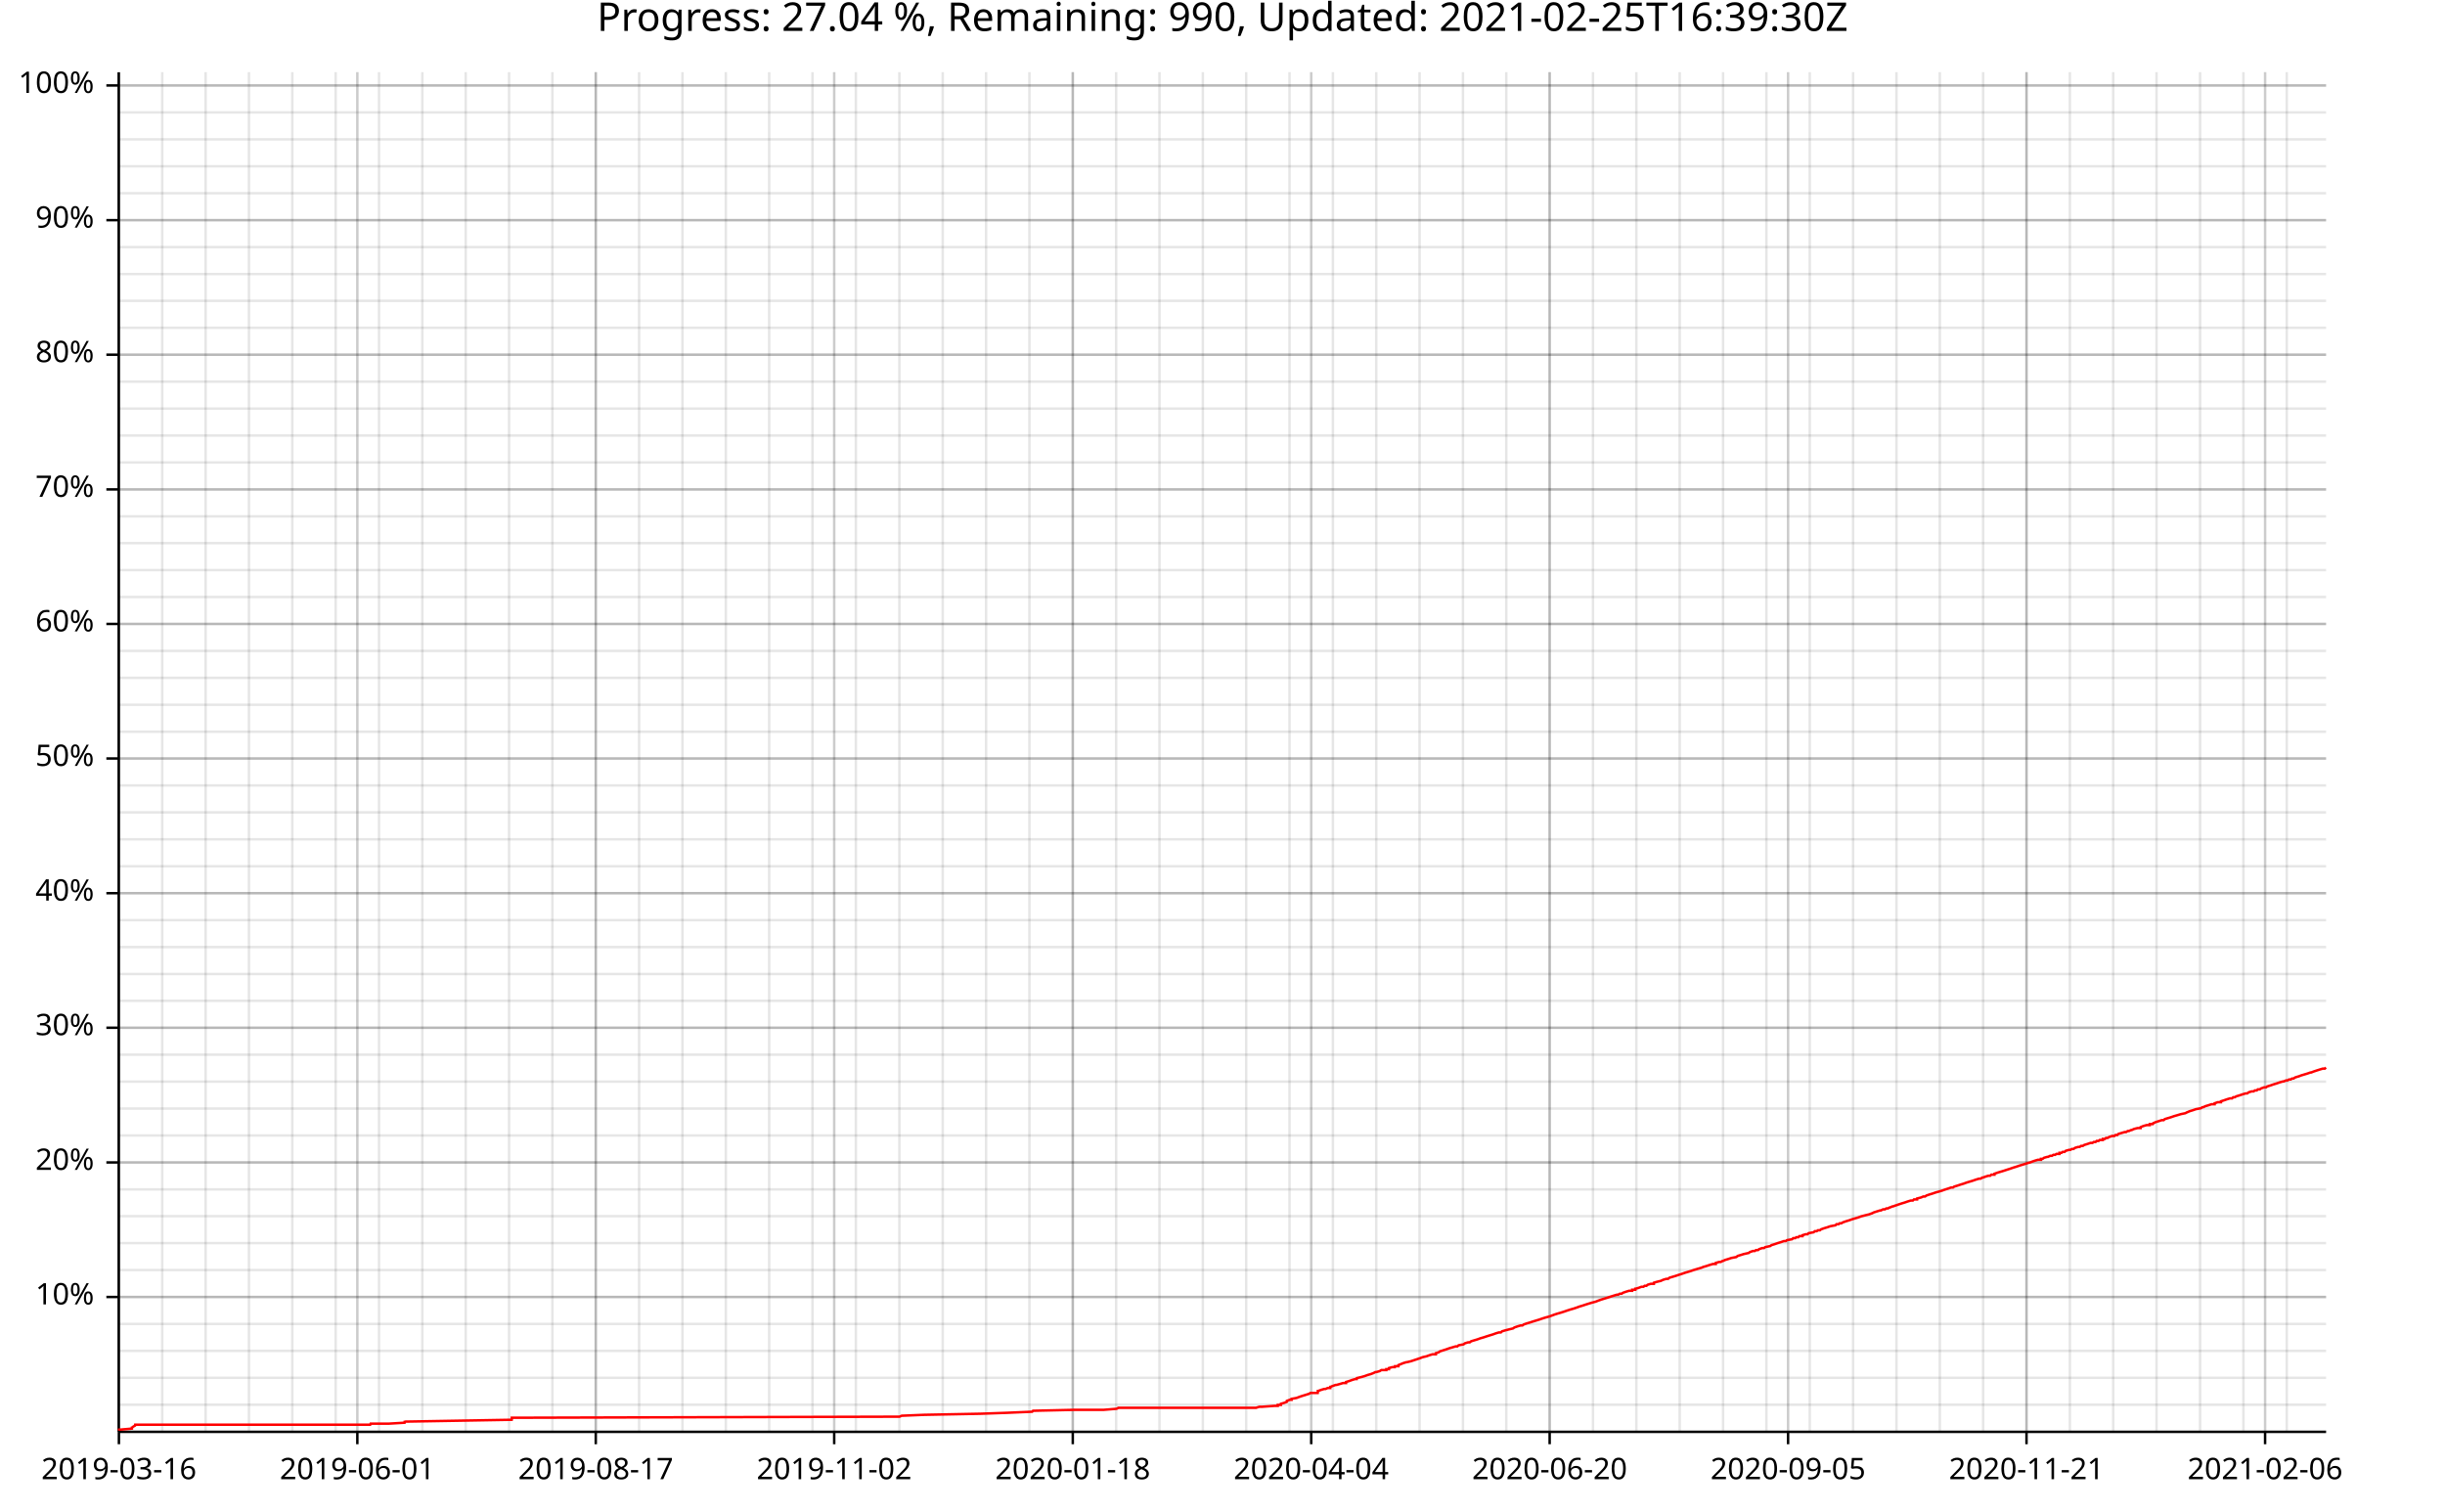
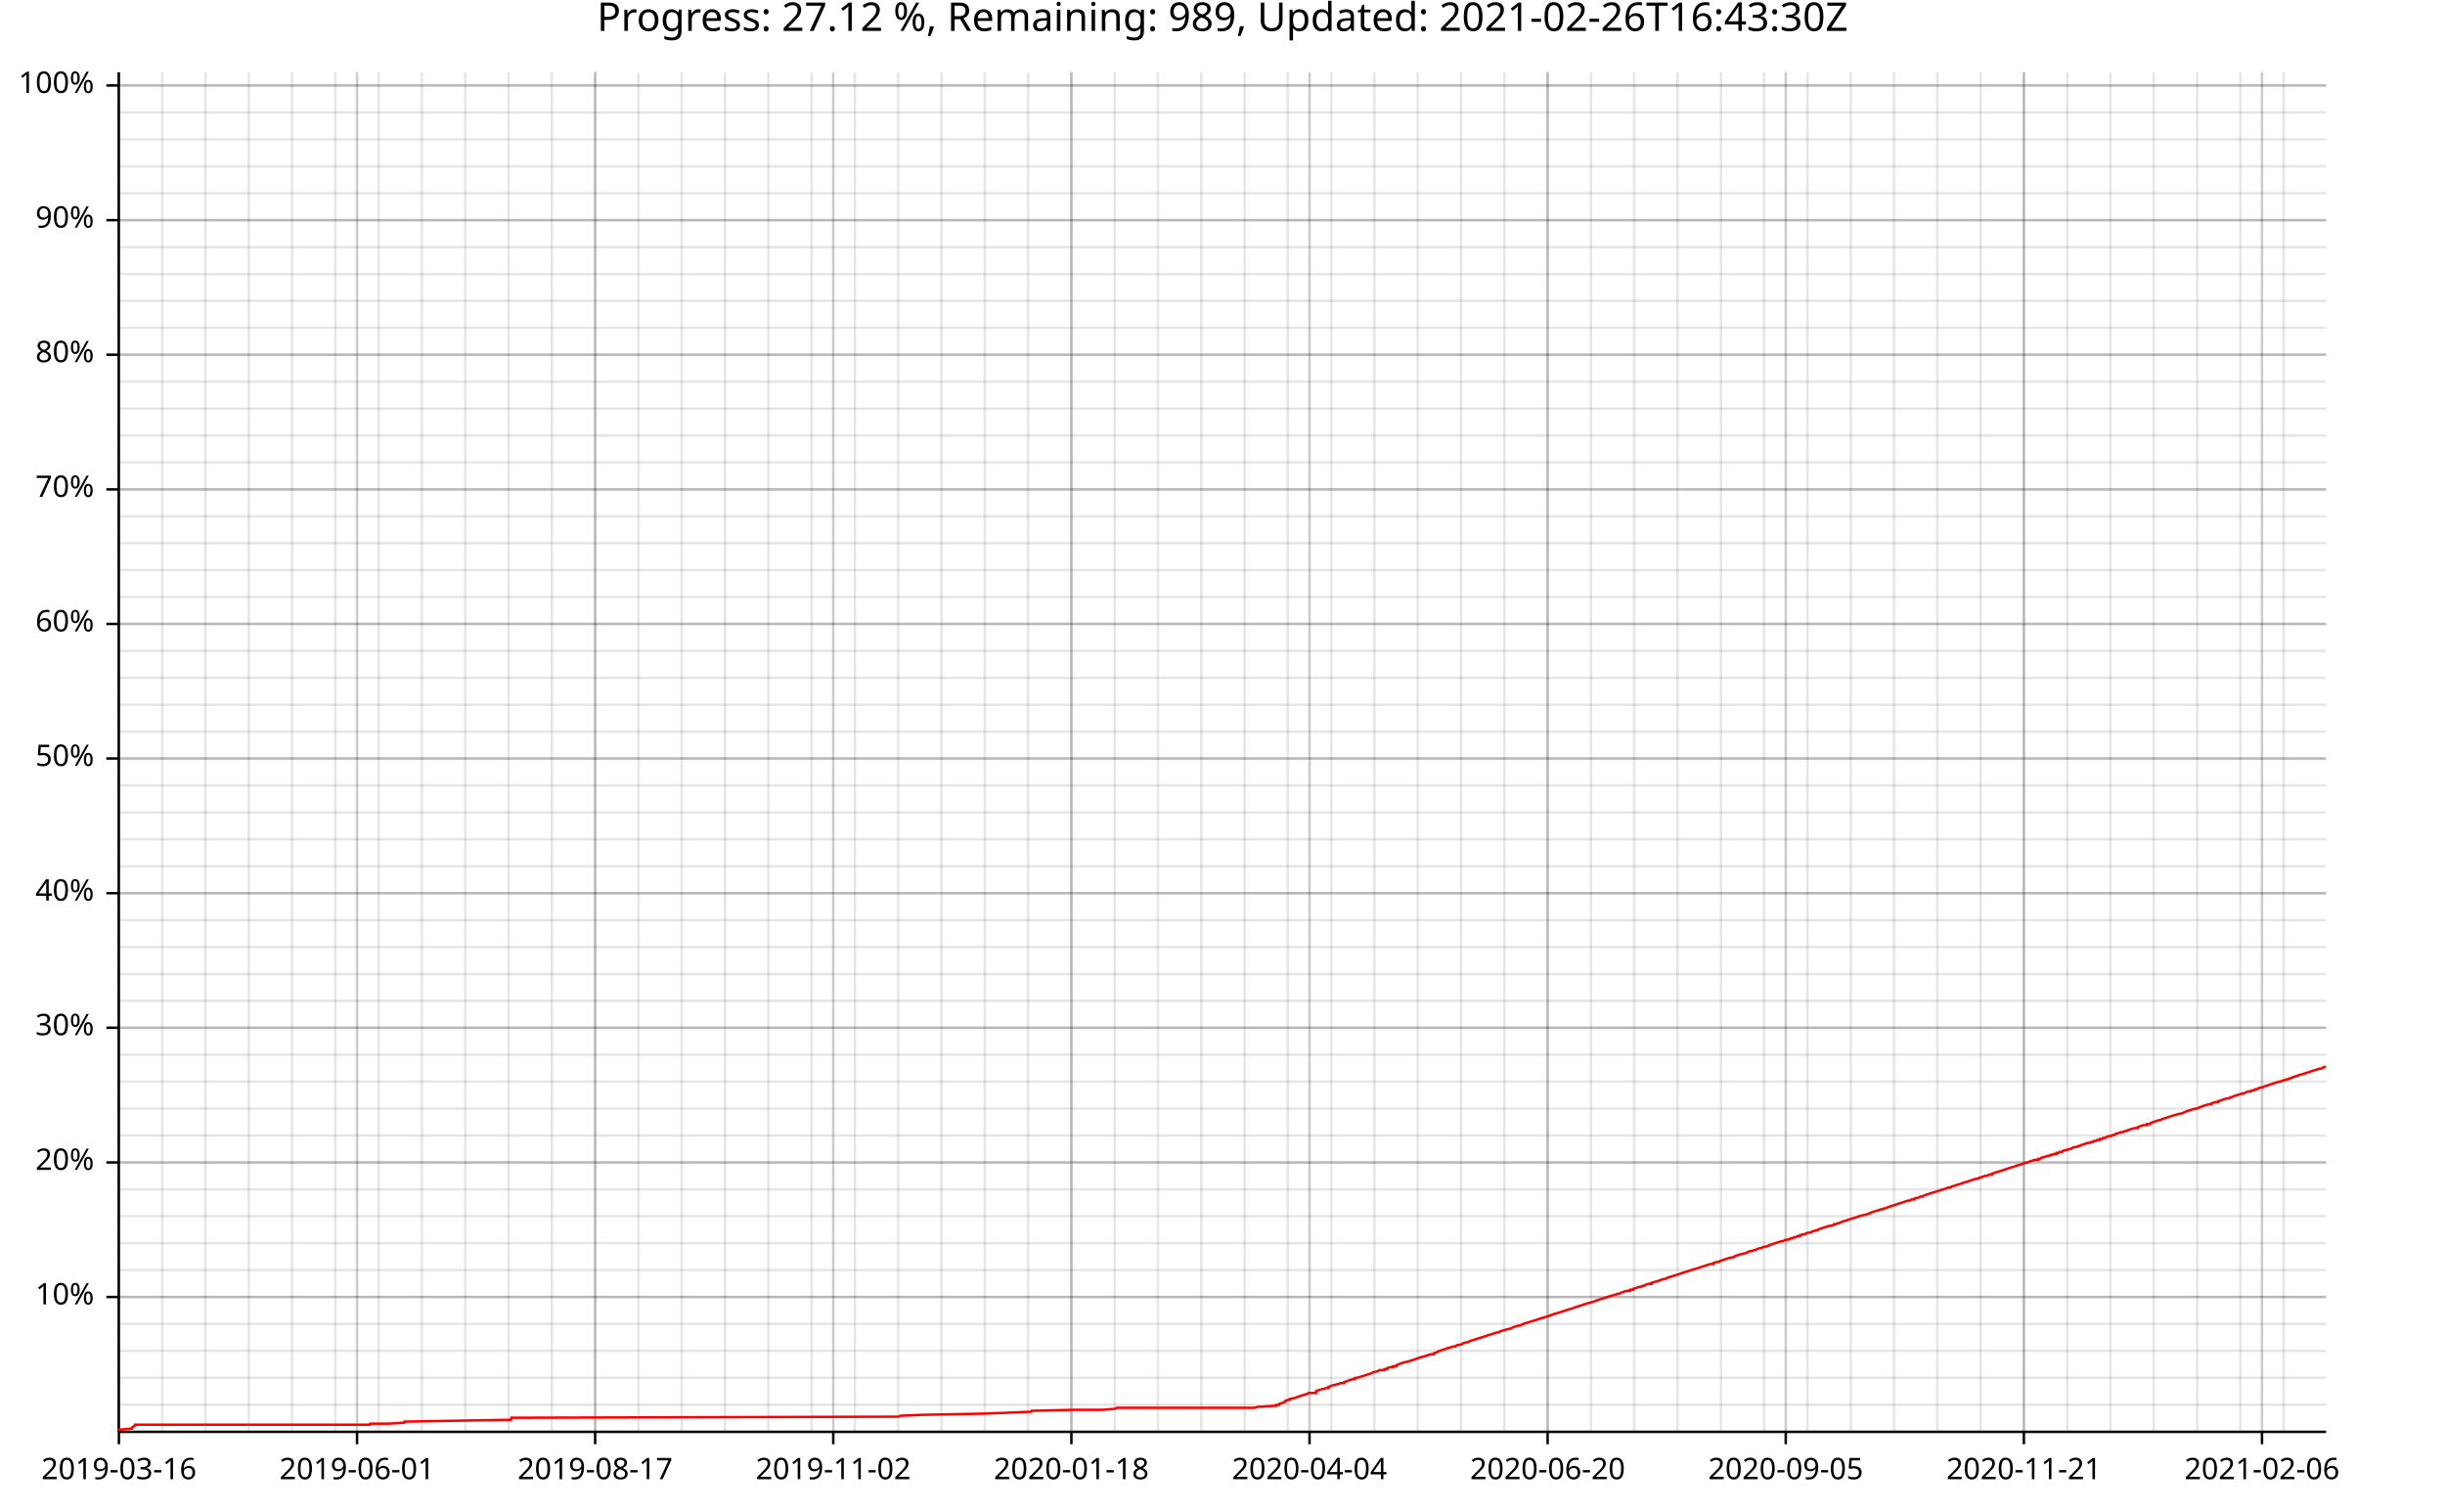
<svg xmlns="http://www.w3.org/2000/svg" width="987" height="610" viewBox="0 0 15792 9760">
  <text x="7896" y="5" dy="0.76em" text-anchor="middle" font-family="sans-serif" font-size="256" opacity="1" fill="#000000">
- Progress: 27.04 %, Remaining: 990, Updated: 2021-02-25T16:39:30Z
+ Progress: 27.12 %, Remaining: 989, Updated: 2021-02-26T16:43:30Z
</text>
  <line opacity="0.1" stroke="#000000" stroke-width="16" x1="768" y1="9247" x2="768" y2="466" />
  <line opacity="0.1" stroke="#000000" stroke-width="16" x1="1048" y1="9247" x2="1048" y2="466" />
-   <line opacity="0.1" stroke="#000000" stroke-width="16" x1="1328" y1="9247" x2="1328" y2="466" />
-   <line opacity="0.1" stroke="#000000" stroke-width="16" x1="1608" y1="9247" x2="1608" y2="466" />
-   <line opacity="0.1" stroke="#000000" stroke-width="16" x1="1888" y1="9247" x2="1888" y2="466" />
-   <line opacity="0.1" stroke="#000000" stroke-width="16" x1="2168" y1="9247" x2="2168" y2="466" />
-   <line opacity="0.1" stroke="#000000" stroke-width="16" x1="2448" y1="9247" x2="2448" y2="466" />
-   <line opacity="0.1" stroke="#000000" stroke-width="16" x1="2728" y1="9247" x2="2728" y2="466" />
-   <line opacity="0.1" stroke="#000000" stroke-width="16" x1="3008" y1="9247" x2="3008" y2="466" />
-   <line opacity="0.1" stroke="#000000" stroke-width="16" x1="3288" y1="9247" x2="3288" y2="466" />
-   <line opacity="0.1" stroke="#000000" stroke-width="16" x1="3568" y1="9247" x2="3568" y2="466" />
-   <line opacity="0.1" stroke="#000000" stroke-width="16" x1="3848" y1="9247" x2="3848" y2="466" />
-   <line opacity="0.1" stroke="#000000" stroke-width="16" x1="4128" y1="9247" x2="4128" y2="466" />
-   <line opacity="0.1" stroke="#000000" stroke-width="16" x1="4408" y1="9247" x2="4408" y2="466" />
-   <line opacity="0.1" stroke="#000000" stroke-width="16" x1="4688" y1="9247" x2="4688" y2="466" />
-   <line opacity="0.1" stroke="#000000" stroke-width="16" x1="4968" y1="9247" x2="4968" y2="466" />
-   <line opacity="0.1" stroke="#000000" stroke-width="16" x1="5248" y1="9247" x2="5248" y2="466" />
-   <line opacity="0.1" stroke="#000000" stroke-width="16" x1="5528" y1="9247" x2="5528" y2="466" />
-   <line opacity="0.1" stroke="#000000" stroke-width="16" x1="5809" y1="9247" x2="5809" y2="466" />
-   <line opacity="0.1" stroke="#000000" stroke-width="16" x1="6089" y1="9247" x2="6089" y2="466" />
-   <line opacity="0.1" stroke="#000000" stroke-width="16" x1="6369" y1="9247" x2="6369" y2="466" />
-   <line opacity="0.1" stroke="#000000" stroke-width="16" x1="6649" y1="9247" x2="6649" y2="466" />
-   <line opacity="0.1" stroke="#000000" stroke-width="16" x1="6929" y1="9247" x2="6929" y2="466" />
-   <line opacity="0.1" stroke="#000000" stroke-width="16" x1="7209" y1="9247" x2="7209" y2="466" />
-   <line opacity="0.1" stroke="#000000" stroke-width="16" x1="7489" y1="9247" x2="7489" y2="466" />
-   <line opacity="0.1" stroke="#000000" stroke-width="16" x1="7769" y1="9247" x2="7769" y2="466" />
-   <line opacity="0.1" stroke="#000000" stroke-width="16" x1="8049" y1="9247" x2="8049" y2="466" />
-   <line opacity="0.1" stroke="#000000" stroke-width="16" x1="8329" y1="9247" x2="8329" y2="466" />
-   <line opacity="0.1" stroke="#000000" stroke-width="16" x1="8609" y1="9247" x2="8609" y2="466" />
-   <line opacity="0.1" stroke="#000000" stroke-width="16" x1="8889" y1="9247" x2="8889" y2="466" />
-   <line opacity="0.1" stroke="#000000" stroke-width="16" x1="9169" y1="9247" x2="9169" y2="466" />
-   <line opacity="0.1" stroke="#000000" stroke-width="16" x1="9449" y1="9247" x2="9449" y2="466" />
-   <line opacity="0.1" stroke="#000000" stroke-width="16" x1="9729" y1="9247" x2="9729" y2="466" />
-   <line opacity="0.1" stroke="#000000" stroke-width="16" x1="10009" y1="9247" x2="10009" y2="466" />
-   <line opacity="0.1" stroke="#000000" stroke-width="16" x1="10289" y1="9247" x2="10289" y2="466" />
-   <line opacity="0.1" stroke="#000000" stroke-width="16" x1="10569" y1="9247" x2="10569" y2="466" />
-   <line opacity="0.1" stroke="#000000" stroke-width="16" x1="10849" y1="9247" x2="10849" y2="466" />
-   <line opacity="0.1" stroke="#000000" stroke-width="16" x1="11129" y1="9247" x2="11129" y2="466" />
-   <line opacity="0.1" stroke="#000000" stroke-width="16" x1="11409" y1="9247" x2="11409" y2="466" />
-   <line opacity="0.1" stroke="#000000" stroke-width="16" x1="11689" y1="9247" x2="11689" y2="466" />
-   <line opacity="0.1" stroke="#000000" stroke-width="16" x1="11969" y1="9247" x2="11969" y2="466" />
-   <line opacity="0.1" stroke="#000000" stroke-width="16" x1="12249" y1="9247" x2="12249" y2="466" />
-   <line opacity="0.1" stroke="#000000" stroke-width="16" x1="12529" y1="9247" x2="12529" y2="466" />
-   <line opacity="0.1" stroke="#000000" stroke-width="16" x1="12809" y1="9247" x2="12809" y2="466" />
-   <line opacity="0.1" stroke="#000000" stroke-width="16" x1="13089" y1="9247" x2="13089" y2="466" />
-   <line opacity="0.1" stroke="#000000" stroke-width="16" x1="13369" y1="9247" x2="13369" y2="466" />
-   <line opacity="0.1" stroke="#000000" stroke-width="16" x1="13649" y1="9247" x2="13649" y2="466" />
-   <line opacity="0.1" stroke="#000000" stroke-width="16" x1="13929" y1="9247" x2="13929" y2="466" />
-   <line opacity="0.1" stroke="#000000" stroke-width="16" x1="14210" y1="9247" x2="14210" y2="466" />
-   <line opacity="0.1" stroke="#000000" stroke-width="16" x1="14490" y1="9247" x2="14490" y2="466" />
-   <line opacity="0.1" stroke="#000000" stroke-width="16" x1="14770" y1="9247" x2="14770" y2="466" />
+   <line opacity="0.1" stroke="#000000" stroke-width="16" x1="1327" y1="9247" x2="1327" y2="466" />
+   <line opacity="0.1" stroke="#000000" stroke-width="16" x1="1607" y1="9247" x2="1607" y2="466" />
+   <line opacity="0.1" stroke="#000000" stroke-width="16" x1="1886" y1="9247" x2="1886" y2="466" />
+   <line opacity="0.1" stroke="#000000" stroke-width="16" x1="2166" y1="9247" x2="2166" y2="466" />
+   <line opacity="0.1" stroke="#000000" stroke-width="16" x1="2446" y1="9247" x2="2446" y2="466" />
+   <line opacity="0.1" stroke="#000000" stroke-width="16" x1="2725" y1="9247" x2="2725" y2="466" />
+   <line opacity="0.1" stroke="#000000" stroke-width="16" x1="3005" y1="9247" x2="3005" y2="466" />
+   <line opacity="0.1" stroke="#000000" stroke-width="16" x1="3285" y1="9247" x2="3285" y2="466" />
+   <line opacity="0.1" stroke="#000000" stroke-width="16" x1="3564" y1="9247" x2="3564" y2="466" />
+   <line opacity="0.1" stroke="#000000" stroke-width="16" x1="3844" y1="9247" x2="3844" y2="466" />
+   <line opacity="0.1" stroke="#000000" stroke-width="16" x1="4124" y1="9247" x2="4124" y2="466" />
+   <line opacity="0.1" stroke="#000000" stroke-width="16" x1="4403" y1="9247" x2="4403" y2="466" />
+   <line opacity="0.1" stroke="#000000" stroke-width="16" x1="4683" y1="9247" x2="4683" y2="466" />
+   <line opacity="0.1" stroke="#000000" stroke-width="16" x1="4963" y1="9247" x2="4963" y2="466" />
+   <line opacity="0.1" stroke="#000000" stroke-width="16" x1="5242" y1="9247" x2="5242" y2="466" />
+   <line opacity="0.1" stroke="#000000" stroke-width="16" x1="5522" y1="9247" x2="5522" y2="466" />
+   <line opacity="0.1" stroke="#000000" stroke-width="16" x1="5801" y1="9247" x2="5801" y2="466" />
+   <line opacity="0.1" stroke="#000000" stroke-width="16" x1="6081" y1="9247" x2="6081" y2="466" />
+   <line opacity="0.1" stroke="#000000" stroke-width="16" x1="6361" y1="9247" x2="6361" y2="466" />
+   <line opacity="0.1" stroke="#000000" stroke-width="16" x1="6640" y1="9247" x2="6640" y2="466" />
+   <line opacity="0.1" stroke="#000000" stroke-width="16" x1="6920" y1="9247" x2="6920" y2="466" />
+   <line opacity="0.1" stroke="#000000" stroke-width="16" x1="7200" y1="9247" x2="7200" y2="466" />
+   <line opacity="0.1" stroke="#000000" stroke-width="16" x1="7479" y1="9247" x2="7479" y2="466" />
+   <line opacity="0.1" stroke="#000000" stroke-width="16" x1="7759" y1="9247" x2="7759" y2="466" />
+   <line opacity="0.1" stroke="#000000" stroke-width="16" x1="8039" y1="9247" x2="8039" y2="466" />
+   <line opacity="0.1" stroke="#000000" stroke-width="16" x1="8318" y1="9247" x2="8318" y2="466" />
+   <line opacity="0.1" stroke="#000000" stroke-width="16" x1="8598" y1="9247" x2="8598" y2="466" />
+   <line opacity="0.1" stroke="#000000" stroke-width="16" x1="8877" y1="9247" x2="8877" y2="466" />
+   <line opacity="0.1" stroke="#000000" stroke-width="16" x1="9157" y1="9247" x2="9157" y2="466" />
+   <line opacity="0.1" stroke="#000000" stroke-width="16" x1="9437" y1="9247" x2="9437" y2="466" />
+   <line opacity="0.1" stroke="#000000" stroke-width="16" x1="9716" y1="9247" x2="9716" y2="466" />
+   <line opacity="0.1" stroke="#000000" stroke-width="16" x1="9996" y1="9247" x2="9996" y2="466" />
+   <line opacity="0.1" stroke="#000000" stroke-width="16" x1="10276" y1="9247" x2="10276" y2="466" />
+   <line opacity="0.1" stroke="#000000" stroke-width="16" x1="10555" y1="9247" x2="10555" y2="466" />
+   <line opacity="0.1" stroke="#000000" stroke-width="16" x1="10835" y1="9247" x2="10835" y2="466" />
+   <line opacity="0.1" stroke="#000000" stroke-width="16" x1="11115" y1="9247" x2="11115" y2="466" />
+   <line opacity="0.1" stroke="#000000" stroke-width="16" x1="11394" y1="9247" x2="11394" y2="466" />
+   <line opacity="0.1" stroke="#000000" stroke-width="16" x1="11674" y1="9247" x2="11674" y2="466" />
+   <line opacity="0.1" stroke="#000000" stroke-width="16" x1="11954" y1="9247" x2="11954" y2="466" />
+   <line opacity="0.1" stroke="#000000" stroke-width="16" x1="12233" y1="9247" x2="12233" y2="466" />
+   <line opacity="0.1" stroke="#000000" stroke-width="16" x1="12513" y1="9247" x2="12513" y2="466" />
+   <line opacity="0.1" stroke="#000000" stroke-width="16" x1="12792" y1="9247" x2="12792" y2="466" />
+   <line opacity="0.1" stroke="#000000" stroke-width="16" x1="13072" y1="9247" x2="13072" y2="466" />
+   <line opacity="0.1" stroke="#000000" stroke-width="16" x1="13352" y1="9247" x2="13352" y2="466" />
+   <line opacity="0.1" stroke="#000000" stroke-width="16" x1="13631" y1="9247" x2="13631" y2="466" />
+   <line opacity="0.1" stroke="#000000" stroke-width="16" x1="13911" y1="9247" x2="13911" y2="466" />
+   <line opacity="0.1" stroke="#000000" stroke-width="16" x1="14191" y1="9247" x2="14191" y2="466" />
+   <line opacity="0.1" stroke="#000000" stroke-width="16" x1="14470" y1="9247" x2="14470" y2="466" />
+   <line opacity="0.1" stroke="#000000" stroke-width="16" x1="14750" y1="9247" x2="14750" y2="466" />
  <line opacity="0.1" stroke="#000000" stroke-width="16" x1="768" y1="9073" x2="15024" y2="9073" />
  <line opacity="0.1" stroke="#000000" stroke-width="16" x1="768" y1="8899" x2="15024" y2="8899" />
  <line opacity="0.1" stroke="#000000" stroke-width="16" x1="768" y1="8725" x2="15024" y2="8725" />
  <line opacity="0.1" stroke="#000000" stroke-width="16" x1="768" y1="8551" x2="15024" y2="8551" />
  <line opacity="0.1" stroke="#000000" stroke-width="16" x1="768" y1="8377" x2="15024" y2="8377" />
  <line opacity="0.1" stroke="#000000" stroke-width="16" x1="768" y1="8203" x2="15024" y2="8203" />
  <line opacity="0.1" stroke="#000000" stroke-width="16" x1="768" y1="8029" x2="15024" y2="8029" />
  <line opacity="0.1" stroke="#000000" stroke-width="16" x1="768" y1="7855" x2="15024" y2="7855" />
  <line opacity="0.1" stroke="#000000" stroke-width="16" x1="768" y1="7682" x2="15024" y2="7682" />
  <line opacity="0.1" stroke="#000000" stroke-width="16" x1="768" y1="7508" x2="15024" y2="7508" />
  <line opacity="0.1" stroke="#000000" stroke-width="16" x1="768" y1="7334" x2="15024" y2="7334" />
  <line opacity="0.1" stroke="#000000" stroke-width="16" x1="768" y1="7160" x2="15024" y2="7160" />
  <line opacity="0.1" stroke="#000000" stroke-width="16" x1="768" y1="6986" x2="15024" y2="6986" />
  <line opacity="0.1" stroke="#000000" stroke-width="16" x1="768" y1="6812" x2="15024" y2="6812" />
  <line opacity="0.1" stroke="#000000" stroke-width="16" x1="768" y1="6638" x2="15024" y2="6638" />
  <line opacity="0.1" stroke="#000000" stroke-width="16" x1="768" y1="6464" x2="15024" y2="6464" />
  <line opacity="0.1" stroke="#000000" stroke-width="16" x1="768" y1="6291" x2="15024" y2="6291" />
  <line opacity="0.1" stroke="#000000" stroke-width="16" x1="768" y1="6117" x2="15024" y2="6117" />
  <line opacity="0.1" stroke="#000000" stroke-width="16" x1="768" y1="5943" x2="15024" y2="5943" />
  <line opacity="0.1" stroke="#000000" stroke-width="16" x1="768" y1="5769" x2="15024" y2="5769" />
  <line opacity="0.1" stroke="#000000" stroke-width="16" x1="768" y1="5595" x2="15024" y2="5595" />
  <line opacity="0.1" stroke="#000000" stroke-width="16" x1="768" y1="5421" x2="15024" y2="5421" />
  <line opacity="0.1" stroke="#000000" stroke-width="16" x1="768" y1="5247" x2="15024" y2="5247" />
  <line opacity="0.1" stroke="#000000" stroke-width="16" x1="768" y1="5073" x2="15024" y2="5073" />
  <line opacity="0.1" stroke="#000000" stroke-width="16" x1="768" y1="4899" x2="15024" y2="4899" />
  <line opacity="0.1" stroke="#000000" stroke-width="16" x1="768" y1="4726" x2="15024" y2="4726" />
  <line opacity="0.1" stroke="#000000" stroke-width="16" x1="768" y1="4552" x2="15024" y2="4552" />
  <line opacity="0.1" stroke="#000000" stroke-width="16" x1="768" y1="4378" x2="15024" y2="4378" />
  <line opacity="0.1" stroke="#000000" stroke-width="16" x1="768" y1="4204" x2="15024" y2="4204" />
  <line opacity="0.1" stroke="#000000" stroke-width="16" x1="768" y1="4030" x2="15024" y2="4030" />
  <line opacity="0.1" stroke="#000000" stroke-width="16" x1="768" y1="3856" x2="15024" y2="3856" />
  <line opacity="0.1" stroke="#000000" stroke-width="16" x1="768" y1="3682" x2="15024" y2="3682" />
  <line opacity="0.1" stroke="#000000" stroke-width="16" x1="768" y1="3508" x2="15024" y2="3508" />
  <line opacity="0.1" stroke="#000000" stroke-width="16" x1="768" y1="3335" x2="15024" y2="3335" />
  <line opacity="0.1" stroke="#000000" stroke-width="16" x1="768" y1="3161" x2="15024" y2="3161" />
  <line opacity="0.1" stroke="#000000" stroke-width="16" x1="768" y1="2987" x2="15024" y2="2987" />
  <line opacity="0.1" stroke="#000000" stroke-width="16" x1="768" y1="2813" x2="15024" y2="2813" />
  <line opacity="0.1" stroke="#000000" stroke-width="16" x1="768" y1="2639" x2="15024" y2="2639" />
  <line opacity="0.1" stroke="#000000" stroke-width="16" x1="768" y1="2465" x2="15024" y2="2465" />
  <line opacity="0.1" stroke="#000000" stroke-width="16" x1="768" y1="2291" x2="15024" y2="2291" />
  <line opacity="0.1" stroke="#000000" stroke-width="16" x1="768" y1="2117" x2="15024" y2="2117" />
  <line opacity="0.1" stroke="#000000" stroke-width="16" x1="768" y1="1943" x2="15024" y2="1943" />
  <line opacity="0.1" stroke="#000000" stroke-width="16" x1="768" y1="1770" x2="15024" y2="1770" />
  <line opacity="0.1" stroke="#000000" stroke-width="16" x1="768" y1="1596" x2="15024" y2="1596" />
  <line opacity="0.1" stroke="#000000" stroke-width="16" x1="768" y1="1422" x2="15024" y2="1422" />
  <line opacity="0.1" stroke="#000000" stroke-width="16" x1="768" y1="1248" x2="15024" y2="1248" />
  <line opacity="0.1" stroke="#000000" stroke-width="16" x1="768" y1="1074" x2="15024" y2="1074" />
  <line opacity="0.1" stroke="#000000" stroke-width="16" x1="768" y1="900" x2="15024" y2="900" />
  <line opacity="0.1" stroke="#000000" stroke-width="16" x1="768" y1="726" x2="15024" y2="726" />
  <line opacity="0.1" stroke="#000000" stroke-width="16" x1="768" y1="552" x2="15024" y2="552" />
  <line opacity="0.2" stroke="#000000" stroke-width="16" x1="768" y1="9247" x2="768" y2="466" />
-   <line opacity="0.2" stroke="#000000" stroke-width="16" x1="2308" y1="9247" x2="2308" y2="466" />
-   <line opacity="0.2" stroke="#000000" stroke-width="16" x1="3848" y1="9247" x2="3848" y2="466" />
-   <line opacity="0.2" stroke="#000000" stroke-width="16" x1="5388" y1="9247" x2="5388" y2="466" />
-   <line opacity="0.2" stroke="#000000" stroke-width="16" x1="6929" y1="9247" x2="6929" y2="466" />
-   <line opacity="0.2" stroke="#000000" stroke-width="16" x1="8469" y1="9247" x2="8469" y2="466" />
-   <line opacity="0.2" stroke="#000000" stroke-width="16" x1="10009" y1="9247" x2="10009" y2="466" />
-   <line opacity="0.2" stroke="#000000" stroke-width="16" x1="11549" y1="9247" x2="11549" y2="466" />
-   <line opacity="0.2" stroke="#000000" stroke-width="16" x1="13089" y1="9247" x2="13089" y2="466" />
-   <line opacity="0.2" stroke="#000000" stroke-width="16" x1="14630" y1="9247" x2="14630" y2="466" />
+   <line opacity="0.2" stroke="#000000" stroke-width="16" x1="2306" y1="9247" x2="2306" y2="466" />
+   <line opacity="0.2" stroke="#000000" stroke-width="16" x1="3844" y1="9247" x2="3844" y2="466" />
+   <line opacity="0.2" stroke="#000000" stroke-width="16" x1="5382" y1="9247" x2="5382" y2="466" />
+   <line opacity="0.2" stroke="#000000" stroke-width="16" x1="6920" y1="9247" x2="6920" y2="466" />
+   <line opacity="0.2" stroke="#000000" stroke-width="16" x1="8458" y1="9247" x2="8458" y2="466" />
+   <line opacity="0.2" stroke="#000000" stroke-width="16" x1="9996" y1="9247" x2="9996" y2="466" />
+   <line opacity="0.2" stroke="#000000" stroke-width="16" x1="11534" y1="9247" x2="11534" y2="466" />
+   <line opacity="0.2" stroke="#000000" stroke-width="16" x1="13072" y1="9247" x2="13072" y2="466" />
+   <line opacity="0.2" stroke="#000000" stroke-width="16" x1="14610" y1="9247" x2="14610" y2="466" />
  <line opacity="0.2" stroke="#000000" stroke-width="16" x1="768" y1="8377" x2="15024" y2="8377" />
  <line opacity="0.2" stroke="#000000" stroke-width="16" x1="768" y1="7508" x2="15024" y2="7508" />
  <line opacity="0.2" stroke="#000000" stroke-width="16" x1="768" y1="6638" x2="15024" y2="6638" />
  <line opacity="0.2" stroke="#000000" stroke-width="16" x1="768" y1="5769" x2="15024" y2="5769" />
  <line opacity="0.2" stroke="#000000" stroke-width="16" x1="768" y1="4899" x2="15024" y2="4899" />
  <line opacity="0.2" stroke="#000000" stroke-width="16" x1="768" y1="4030" x2="15024" y2="4030" />
  <line opacity="0.2" stroke="#000000" stroke-width="16" x1="768" y1="3161" x2="15024" y2="3161" />
  <line opacity="0.2" stroke="#000000" stroke-width="16" x1="768" y1="2291" x2="15024" y2="2291" />
  <line opacity="0.2" stroke="#000000" stroke-width="16" x1="768" y1="1422" x2="15024" y2="1422" />
  <line opacity="0.2" stroke="#000000" stroke-width="16" x1="768" y1="552" x2="15024" y2="552" />
  <polyline fill="none" opacity="1" stroke="#000000" stroke-width="16" points="767,467 767,9248 " />
  <text x="608" y="8377" dy="0.5ex" text-anchor="end" font-family="sans-serif" font-size="192" opacity="1" fill="#000000">
10%
</text>
  <polyline fill="none" opacity="1" stroke="#000000" stroke-width="16" points="687,8377 767,8377 " />
  <text x="608" y="7508" dy="0.5ex" text-anchor="end" font-family="sans-serif" font-size="192" opacity="1" fill="#000000">
20%
</text>
  <polyline fill="none" opacity="1" stroke="#000000" stroke-width="16" points="687,7508 767,7508 " />
  <text x="608" y="6638" dy="0.5ex" text-anchor="end" font-family="sans-serif" font-size="192" opacity="1" fill="#000000">
30%
</text>
  <polyline fill="none" opacity="1" stroke="#000000" stroke-width="16" points="687,6638 767,6638 " />
  <text x="608" y="5769" dy="0.5ex" text-anchor="end" font-family="sans-serif" font-size="192" opacity="1" fill="#000000">
40%
</text>
  <polyline fill="none" opacity="1" stroke="#000000" stroke-width="16" points="687,5769 767,5769 " />
  <text x="608" y="4899" dy="0.5ex" text-anchor="end" font-family="sans-serif" font-size="192" opacity="1" fill="#000000">
50%
</text>
  <polyline fill="none" opacity="1" stroke="#000000" stroke-width="16" points="687,4899 767,4899 " />
  <text x="608" y="4030" dy="0.5ex" text-anchor="end" font-family="sans-serif" font-size="192" opacity="1" fill="#000000">
60%
</text>
  <polyline fill="none" opacity="1" stroke="#000000" stroke-width="16" points="687,4030 767,4030 " />
  <text x="608" y="3161" dy="0.5ex" text-anchor="end" font-family="sans-serif" font-size="192" opacity="1" fill="#000000">
70%
</text>
  <polyline fill="none" opacity="1" stroke="#000000" stroke-width="16" points="687,3161 767,3161 " />
  <text x="608" y="2291" dy="0.5ex" text-anchor="end" font-family="sans-serif" font-size="192" opacity="1" fill="#000000">
80%
</text>
  <polyline fill="none" opacity="1" stroke="#000000" stroke-width="16" points="687,2291 767,2291 " />
  <text x="608" y="1422" dy="0.5ex" text-anchor="end" font-family="sans-serif" font-size="192" opacity="1" fill="#000000">
90%
</text>
  <polyline fill="none" opacity="1" stroke="#000000" stroke-width="16" points="687,1422 767,1422 " />
  <text x="608" y="552" dy="0.5ex" text-anchor="end" font-family="sans-serif" font-size="192" opacity="1" fill="#000000">
100%
</text>
  <polyline fill="none" opacity="1" stroke="#000000" stroke-width="16" points="687,552 767,552 " />
  <polyline fill="none" opacity="1" stroke="#000000" stroke-width="16" points="768,9248 15024,9248 " />
  <text x="768" y="9408" dy="0.76em" text-anchor="middle" font-family="sans-serif" font-size="192" opacity="1" fill="#000000">
2019-03-16
</text>
  <polyline fill="none" opacity="1" stroke="#000000" stroke-width="16" points="768,9248 768,9328 " />
-   <text x="2308" y="9408" dy="0.76em" text-anchor="middle" font-family="sans-serif" font-size="192" opacity="1" fill="#000000">
+   <text x="2306" y="9408" dy="0.76em" text-anchor="middle" font-family="sans-serif" font-size="192" opacity="1" fill="#000000">
2019-06-01
</text>
-   <polyline fill="none" opacity="1" stroke="#000000" stroke-width="16" points="2308,9248 2308,9328 " />
-   <text x="3848" y="9408" dy="0.76em" text-anchor="middle" font-family="sans-serif" font-size="192" opacity="1" fill="#000000">
+   <polyline fill="none" opacity="1" stroke="#000000" stroke-width="16" points="2306,9248 2306,9328 " />
+   <text x="3844" y="9408" dy="0.76em" text-anchor="middle" font-family="sans-serif" font-size="192" opacity="1" fill="#000000">
2019-08-17
</text>
-   <polyline fill="none" opacity="1" stroke="#000000" stroke-width="16" points="3848,9248 3848,9328 " />
-   <text x="5388" y="9408" dy="0.76em" text-anchor="middle" font-family="sans-serif" font-size="192" opacity="1" fill="#000000">
+   <polyline fill="none" opacity="1" stroke="#000000" stroke-width="16" points="3844,9248 3844,9328 " />
+   <text x="5382" y="9408" dy="0.76em" text-anchor="middle" font-family="sans-serif" font-size="192" opacity="1" fill="#000000">
2019-11-02
</text>
-   <polyline fill="none" opacity="1" stroke="#000000" stroke-width="16" points="5388,9248 5388,9328 " />
-   <text x="6929" y="9408" dy="0.76em" text-anchor="middle" font-family="sans-serif" font-size="192" opacity="1" fill="#000000">
+   <polyline fill="none" opacity="1" stroke="#000000" stroke-width="16" points="5382,9248 5382,9328 " />
+   <text x="6920" y="9408" dy="0.76em" text-anchor="middle" font-family="sans-serif" font-size="192" opacity="1" fill="#000000">
2020-01-18
</text>
-   <polyline fill="none" opacity="1" stroke="#000000" stroke-width="16" points="6929,9248 6929,9328 " />
-   <text x="8469" y="9408" dy="0.76em" text-anchor="middle" font-family="sans-serif" font-size="192" opacity="1" fill="#000000">
+   <polyline fill="none" opacity="1" stroke="#000000" stroke-width="16" points="6920,9248 6920,9328 " />
+   <text x="8458" y="9408" dy="0.76em" text-anchor="middle" font-family="sans-serif" font-size="192" opacity="1" fill="#000000">
2020-04-04
</text>
-   <polyline fill="none" opacity="1" stroke="#000000" stroke-width="16" points="8469,9248 8469,9328 " />
-   <text x="10009" y="9408" dy="0.76em" text-anchor="middle" font-family="sans-serif" font-size="192" opacity="1" fill="#000000">
+   <polyline fill="none" opacity="1" stroke="#000000" stroke-width="16" points="8458,9248 8458,9328 " />
+   <text x="9996" y="9408" dy="0.76em" text-anchor="middle" font-family="sans-serif" font-size="192" opacity="1" fill="#000000">
2020-06-20
</text>
-   <polyline fill="none" opacity="1" stroke="#000000" stroke-width="16" points="10009,9248 10009,9328 " />
-   <text x="11549" y="9408" dy="0.76em" text-anchor="middle" font-family="sans-serif" font-size="192" opacity="1" fill="#000000">
+   <polyline fill="none" opacity="1" stroke="#000000" stroke-width="16" points="9996,9248 9996,9328 " />
+   <text x="11534" y="9408" dy="0.76em" text-anchor="middle" font-family="sans-serif" font-size="192" opacity="1" fill="#000000">
2020-09-05
</text>
-   <polyline fill="none" opacity="1" stroke="#000000" stroke-width="16" points="11549,9248 11549,9328 " />
-   <text x="13089" y="9408" dy="0.76em" text-anchor="middle" font-family="sans-serif" font-size="192" opacity="1" fill="#000000">
+   <polyline fill="none" opacity="1" stroke="#000000" stroke-width="16" points="11534,9248 11534,9328 " />
+   <text x="13072" y="9408" dy="0.76em" text-anchor="middle" font-family="sans-serif" font-size="192" opacity="1" fill="#000000">
2020-11-21
</text>
-   <polyline fill="none" opacity="1" stroke="#000000" stroke-width="16" points="13089,9248 13089,9328 " />
-   <text x="14630" y="9408" dy="0.76em" text-anchor="middle" font-family="sans-serif" font-size="192" opacity="1" fill="#000000">
+   <polyline fill="none" opacity="1" stroke="#000000" stroke-width="16" points="13072,9248 13072,9328 " />
+   <text x="14610" y="9408" dy="0.76em" text-anchor="middle" font-family="sans-serif" font-size="192" opacity="1" fill="#000000">
2021-02-06
</text>
-   <polyline fill="none" opacity="1" stroke="#000000" stroke-width="16" points="14630,9248 14630,9328 " />
-   <polyline fill="none" opacity="1" stroke="#FF0000" stroke-width="16" points="768,9240 768,9240 768,9240 769,9234 773,9234 852,9227 852,9221 852,9214 852,9221 861,9214 872,9208 873,9202 2351,9202 2391,9202 2394,9195 2401,9195 2423,9195 2423,9195 2423,9195 2471,9195 2471,9195 2474,9195 2513,9195 2513,9195 2513,9195 2613,9189 2613,9189 2614,9182 2614,9176 2614,9182 3305,9170 3306,9163 3306,9157 3312,9157 3313,9157 5810,9150 5824,9144 5971,9138 5973,9138 6334,9131 6334,9131 6505,9125 6667,9118 6672,9112 6934,9106 7127,9106 7212,9099 7212,9099 7223,9093 8112,9093 8112,9093 8134,9086 8153,9086 8234,9080 8234,9080 8242,9080 8253,9080 8253,9074 8262,9074 8273,9074 8273,9067 8273,9067 8294,9061 8312,9054 8312,9048 8331,9041 8342,9041 8342,9035 8375,9029 8393,9022 8411,9016 8434,9009 8434,9009 8453,9003 8453,9003 8453,9003 8453,9003 8454,9003 8464,8997 8488,8997 8511,8997 8511,8997 8511,8997 8512,8990 8512,8984 8514,8984 8533,8977 8553,8971 8554,8971 8562,8971 8575,8965 8592,8965 8592,8958 8593,8958 8593,8958 8607,8952 8627,8945 8629,8945 8633,8945 8654,8939 8674,8933 8694,8933 8694,8926 8714,8920 8733,8913 8753,8907 8763,8907 8764,8901 8764,8901 8793,8894 8814,8888 8814,8888 8833,8881 8833,8881 8854,8875 8854,8875 8872,8868 8883,8862 8885,8862 8885,8862 8885,8862 8886,8862 8889,8862 8889,8862 8911,8856 8922,8849 8933,8849 8954,8849 8954,8843 8971,8843 8971,8843 8971,8836 8993,8830 9005,8830 9005,8830 9005,8830 9008,8830 9009,8830 9010,8824 9010,8824 9032,8824 9032,8817 9032,8817 9047,8811 9064,8804 9084,8798 9088,8798 9113,8792 9134,8785 9134,8785 9152,8779 9173,8772 9173,8772 9188,8766 9214,8760 9233,8753 9253,8747 9274,8747 9274,8747 9274,8740 9274,8740 9293,8734 9293,8734 9301,8728 9301,8728 9323,8721 9342,8715 9361,8708 9382,8702 9402,8696 9413,8696 9421,8689 9453,8683 9462,8676 9482,8670 9493,8670 9502,8663 9502,8663 9522,8657 9542,8651 9542,8651 9561,8644 9582,8638 9603,8631 9622,8625 9642,8619 9661,8612 9681,8606 9694,8606 9701,8599 9721,8593 9744,8587 9773,8580 9781,8574 9801,8567 9821,8561 9833,8561 9833,8561 9841,8555 9860,8548 9881,8542 9902,8535 9922,8529 9942,8523 9962,8516 9981,8510 9981,8510 9981,8510 10007,8503 10007,8503 10023,8497 10042,8490 10061,8484 10061,8484 10061,8484 10082,8478 10082,8478 10104,8471 10121,8465 10143,8458 10164,8452 10182,8446 10201,8439 10221,8433 10242,8426 10261,8420 10281,8414 10307,8407 10322,8401 10342,8394 10361,8388 10381,8382 10402,8375 10421,8369 10444,8362 10452,8362 10462,8356 10474,8356 10482,8350 10502,8343 10522,8337 10542,8337 10542,8330 10562,8330 10562,8324 10563,8324 10584,8318 10602,8311 10615,8311 10615,8311 10622,8305 10622,8305 10634,8305 10642,8298 10662,8292 10682,8292 10682,8285 10702,8279 10727,8273 10742,8266 10762,8260 10774,8260 10782,8253 10802,8247 10822,8241 10843,8234 10862,8228 10882,8221 10902,8215 10922,8209 10942,8202 10962,8196 10986,8189 10987,8189 11001,8183 11022,8177 11043,8170 11063,8164 11063,8164 11082,8164 11082,8157 11103,8151 11114,8151 11124,8145 11127,8145 11142,8138 11162,8132 11183,8125 11215,8119 11223,8112 11243,8106 11262,8100 11293,8093 11294,8093 11302,8087 11322,8080 11334,8080 11342,8074 11355,8074 11362,8068 11382,8061 11394,8061 11401,8055 11434,8048 11442,8042 11462,8036 11482,8029 11502,8023 11522,8016 11534,8016 11542,8010 11575,8004 11582,7997 11595,7997 11595,7997 11602,7991 11614,7991 11615,7991 11615,7991 11622,7984 11633,7984 11633,7984 11633,7984 11642,7984 11642,7978 11662,7972 11662,7972 11675,7972 11681,7965 11714,7959 11722,7952 11734,7952 11742,7946 11755,7946 11755,7946 11762,7940 11782,7933 11802,7927 11822,7920 11855,7914 11862,7907 11862,7907 11875,7907 11882,7901 11893,7901 11903,7895 11923,7888 11943,7882 11963,7875 11983,7869 12003,7863 12022,7856 12045,7850 12074,7843 12089,7837 12091,7837 12102,7831 12102,7831 12124,7824 12143,7818 12144,7818 12149,7818 12162,7811 12175,7811 12183,7805 12183,7805 12184,7805 12193,7805 12194,7805 12204,7799 12205,7799 12207,7799 12223,7792 12227,7792 12227,7792 12243,7786 12243,7786 12244,7786 12264,7779 12282,7773 12302,7767 12322,7760 12322,7760 12342,7754 12355,7754 12362,7747 12382,7747 12382,7741 12409,7734 12422,7728 12434,7728 12442,7722 12462,7715 12462,7715 12482,7709 12502,7702 12524,7696 12544,7690 12563,7683 12582,7677 12602,7670 12614,7670 12622,7664 12642,7658 12663,7651 12683,7645 12702,7638 12722,7632 12742,7626 12762,7619 12782,7613 12792,7613 12803,7606 12807,7606 12823,7600 12842,7594 12854,7594 12862,7587 12882,7587 12882,7581 12902,7574 12922,7568 12942,7562 12963,7555 12982,7549 13002,7542 13022,7536 13042,7529 13062,7523 13082,7517 13082,7517 13103,7510 13107,7510 13107,7510 13122,7504 13142,7497 13162,7491 13182,7491 13182,7485 13193,7485 13202,7478 13202,7478 13223,7472 13228,7472 13228,7472 13242,7465 13253,7465 13254,7465 13262,7459 13262,7459 13262,7459 13274,7459 13274,7459 13282,7453 13302,7453 13302,7446 13315,7446 13322,7440 13335,7440 13342,7433 13363,7427 13366,7427 13366,7427 13366,7427 13366,7427 13366,7427 13372,7427 13382,7421 13385,7421 13393,7421 13402,7414 13422,7408 13422,7408 13432,7408 13442,7401 13453,7401 13453,7401 13462,7395 13482,7389 13502,7382 13515,7382 13515,7382 13523,7376 13525,7376 13535,7376 13535,7376 13542,7369 13554,7369 13555,7369 13562,7363 13562,7363 13573,7363 13573,7363 13573,7363 13573,7363 13573,7363 13582,7363 13582,7356 13582,7356 13592,7356 13595,7356 13595,7356 13596,7356 13602,7350 13602,7350 13613,7350 13622,7344 13622,7344 13643,7337 13643,7337 13649,7337 13654,7337 13654,7337 13655,7337 13655,7337 13655,7337 13655,7337 13655,7337 13656,7337 13656,7337 13656,7337 13656,7337 13656,7337 13657,7337 13663,7331 13665,7331 13666,7331 13670,7331 13671,7331 13671,7331 13671,7331 13671,7331 13671,7331 13671,7331 13676,7331 13682,7324 13702,7318 13722,7312 13732,7312 13743,7305 13751,7305 13764,7299 13764,7299 13764,7299 13764,7299 13764,7299 13765,7299 13765,7299 13768,7299 13783,7292 13806,7286 13806,7286 13825,7286 13826,7286 13826,7280 13826,7280 13843,7273 13864,7267 13885,7267 13885,7267 13885,7260 13905,7260 13908,7254 13910,7254 13922,7248 13944,7241 13962,7235 13975,7235 13975,7235 13975,7235 13975,7235 13982,7228 14002,7222 14022,7216 14042,7209 14063,7203 14086,7196 14115,7190 14126,7184 14126,7184 14127,7184 14143,7177 14163,7171 14183,7164 14215,7158 14226,7151 14228,7151 14232,7151 14243,7145 14243,7145 14263,7139 14284,7132 14304,7132 14304,7126 14324,7119 14345,7119 14345,7113 14364,7107 14384,7100 14404,7094 14404,7094 14404,7094 14416,7094 14417,7094 14424,7087 14433,7087 14434,7087 14444,7081 14464,7075 14485,7068 14505,7062 14514,7062 14514,7062 14515,7062 14515,7062 14515,7062 14515,7062 14524,7055 14544,7049 14555,7049 14556,7049 14564,7043 14564,7043 14576,7043 14583,7036 14596,7036 14596,7036 14604,7030 14624,7023 14636,7023 14644,7017 14664,7011 14684,7004 14684,7004 14704,6998 14724,6991 14745,6985 14746,6985 14746,6985 14748,6985 14748,6985 14748,6985 14748,6985 14749,6985 14750,6985 14766,6978 14769,6978 14770,6978 14775,6978 14775,6978 14785,6972 14786,6972 14787,6972 14796,6972 14804,6966 14814,6966 14824,6959 14825,6959 14843,6953 14845,6953 14845,6953 14863,6946 14883,6940 14903,6934 14923,6927 14928,6927 14943,6921 14964,6914 14983,6908 15003,6902 15016,6902 15023,6895 " />
+   <polyline fill="none" opacity="1" stroke="#000000" stroke-width="16" points="14610,9248 14610,9328 " />
+   <polyline fill="none" opacity="1" stroke="#FF0000" stroke-width="16" points="768,9240 768,9240 768,9240 769,9234 773,9234 852,9227 852,9221 852,9214 852,9221 861,9214 872,9208 872,9202 2349,9202 2389,9202 2391,9195 2398,9195 2421,9195 2421,9195 2421,9195 2469,9195 2469,9195 2471,9195 2510,9195 2511,9195 2511,9195 2610,9189 2611,9189 2611,9182 2611,9176 2611,9182 3301,9170 3302,9163 3303,9157 3309,9157 3310,9157 5803,9150 5817,9144 5964,9138 5966,9138 6326,9131 6326,9131 6497,9125 6659,9118 6663,9112 6926,9106 7118,9106 7203,9099 7203,9099 7213,9093 8102,9093 8102,9093 8124,9086 8143,9086 8224,9080 8224,9080 8231,9080 8243,9080 8243,9074 8251,9074 8262,9074 8263,9067 8263,9067 8283,9061 8301,9054 8301,9048 8320,9041 8331,9041 8332,9035 8364,9029 8383,9022 8400,9016 8423,9009 8423,9009 8442,9003 8443,9003 8443,9003 8443,9003 8443,9003 8453,8997 8477,8997 8500,8997 8500,8997 8501,8997 8501,8990 8501,8984 8503,8984 8522,8977 8542,8971 8543,8971 8551,8971 8564,8965 8581,8965 8581,8958 8582,8958 8582,8958 8596,8952 8616,8945 8618,8945 8622,8945 8643,8939 8663,8933 8683,8933 8683,8926 8702,8920 8721,8913 8742,8907 8752,8907 8752,8901 8753,8901 8782,8894 8803,8888 8803,8888 8822,8881 8822,8881 8842,8875 8843,8875 8861,8868 8871,8862 8873,8862 8873,8862 8873,8862 8874,8862 8878,8862 8878,8862 8900,8856 8910,8849 8922,8849 8942,8849 8942,8843 8960,8843 8960,8843 8960,8836 8981,8830 8994,8830 8994,8830 8994,8830 8996,8830 8998,8830 8998,8824 8999,8824 9020,8824 9020,8817 9020,8817 9036,8811 9053,8804 9072,8798 9077,8798 9101,8792 9122,8785 9122,8785 9140,8779 9161,8772 9161,8772 9176,8766 9202,8760 9221,8753 9241,8747 9262,8747 9262,8747 9262,8740 9262,8740 9281,8734 9281,8734 9289,8728 9289,8728 9311,8721 9329,8715 9349,8708 9369,8702 9390,8696 9401,8696 9409,8689 9440,8683 9450,8676 9470,8670 9481,8670 9489,8663 9489,8663 9509,8657 9529,8651 9530,8651 9549,8644 9570,8638 9591,8631 9609,8625 9629,8619 9649,8612 9669,8606 9681,8606 9689,8599 9709,8593 9731,8587 9761,8580 9769,8574 9789,8567 9809,8561 9821,8561 9821,8561 9829,8555 9847,8548 9868,8542 9889,8535 9909,8529 9929,8523 9949,8516 9968,8510 9969,8510 9969,8510 9994,8503 9994,8503 10010,8497 10029,8490 10048,8484 10048,8484 10048,8484 10069,8478 10069,8478 10091,8471 10108,8465 10130,8458 10151,8452 10168,8446 10188,8439 10208,8433 10228,8426 10248,8420 10268,8414 10294,8407 10308,8401 10328,8394 10348,8388 10368,8382 10388,8375 10408,8369 10431,8362 10438,8362 10448,8356 10461,8356 10468,8350 10488,8343 10508,8337 10528,8337 10528,8330 10549,8330 10549,8324 10549,8324 10570,8318 10588,8311 10602,8311 10602,8311 10608,8305 10608,8305 10620,8305 10628,8298 10648,8292 10668,8292 10668,8285 10688,8279 10713,8273 10728,8266 10748,8260 10760,8260 10768,8253 10788,8247 10808,8241 10829,8234 10848,8228 10868,8221 10887,8215 10907,8209 10927,8202 10947,8196 10972,8189 10972,8189 10987,8183 11008,8177 11028,8170 11048,8164 11048,8164 11068,8164 11068,8157 11088,8151 11099,8151 11109,8145 11112,8145 11128,8138 11148,8132 11168,8125 11200,8119 11208,8112 11228,8106 11247,8100 11278,8093 11279,8093 11287,8087 11307,8080 11319,8080 11327,8074 11340,8074 11347,8068 11367,8061 11379,8061 11386,8055 11419,8048 11427,8042 11447,8036 11467,8029 11487,8023 11507,8016 11519,8016 11526,8010 11560,8004 11567,7997 11580,7997 11580,7997 11587,7991 11599,7991 11599,7991 11600,7991 11607,7984 11618,7984 11618,7984 11618,7984 11626,7984 11626,7978 11647,7972 11647,7972 11659,7972 11666,7965 11699,7959 11707,7952 11719,7952 11727,7946 11739,7946 11740,7946 11746,7940 11766,7933 11786,7927 11806,7920 11839,7914 11846,7907 11846,7907 11859,7907 11866,7901 11878,7901 11887,7895 11907,7888 11927,7882 11947,7875 11967,7869 11987,7863 12006,7856 12029,7850 12058,7843 12073,7837 12075,7837 12086,7831 12086,7831 12108,7824 12127,7818 12128,7818 12133,7818 12146,7811 12159,7811 12167,7805 12167,7805 12168,7805 12177,7805 12177,7805 12188,7799 12189,7799 12191,7799 12207,7792 12211,7792 12211,7792 12227,7786 12227,7786 12228,7786 12248,7779 12266,7773 12286,7767 12306,7760 12306,7760 12326,7754 12338,7754 12346,7747 12366,7747 12366,7741 12393,7734 12405,7728 12418,7728 12425,7722 12445,7715 12446,7715 12465,7709 12486,7702 12507,7696 12527,7690 12546,7683 12566,7677 12585,7670 12598,7670 12605,7664 12625,7658 12646,7651 12666,7645 12685,7638 12705,7632 12725,7626 12745,7619 12765,7613 12775,7613 12786,7606 12790,7606 12806,7600 12825,7594 12837,7594 12845,7587 12865,7587 12865,7581 12885,7574 12905,7568 12925,7562 12946,7555 12965,7549 12985,7542 13005,7536 13025,7529 13045,7523 13065,7517 13065,7517 13085,7510 13089,7510 13089,7510 13104,7504 13125,7497 13145,7491 13165,7491 13165,7485 13176,7485 13184,7478 13184,7478 13206,7472 13210,7472 13210,7472 13225,7465 13235,7465 13237,7465 13244,7459 13245,7459 13245,7459 13256,7459 13257,7459 13264,7453 13284,7453 13284,7446 13297,7446 13304,7440 13318,7440 13324,7433 13345,7427 13348,7427 13348,7427 13348,7427 13349,7427 13349,7427 13354,7427 13365,7421 13367,7421 13375,7421 13384,7414 13404,7408 13405,7408 13414,7408 13424,7401 13435,7401 13435,7401 13444,7395 13464,7389 13484,7382 13497,7382 13498,7382 13505,7376 13507,7376 13517,7376 13518,7376 13524,7369 13536,7369 13537,7369 13544,7363 13544,7363 13555,7363 13555,7363 13555,7363 13555,7363 13555,7363 13564,7363 13564,7356 13564,7356 13574,7356 13577,7356 13577,7356 13578,7356 13584,7350 13584,7350 13595,7350 13604,7344 13604,7344 13625,7337 13625,7337 13631,7337 13636,7337 13636,7337 13636,7337 13637,7337 13637,7337 13637,7337 13637,7337 13637,7337 13638,7337 13638,7337 13638,7337 13638,7337 13638,7337 13645,7331 13647,7331 13648,7331 13652,7331 13652,7331 13652,7331 13652,7331 13653,7331 13653,7331 13653,7331 13658,7331 13664,7324 13684,7318 13704,7312 13714,7312 13725,7305 13733,7305 13745,7299 13746,7299 13746,7299 13746,7299 13746,7299 13747,7299 13747,7299 13750,7299 13765,7292 13788,7286 13788,7286 13807,7286 13808,7286 13808,7280 13808,7280 13825,7273 13845,7267 13867,7267 13867,7267 13867,7260 13887,7260 13889,7254 13892,7254 13904,7248 13926,7241 13943,7235 13956,7235 13956,7235 13956,7235 13956,7235 13964,7228 13984,7222 14004,7216 14023,7209 14044,7203 14067,7196 14096,7190 14107,7184 14107,7184 14108,7184 14124,7177 14144,7171 14164,7164 14196,7158 14207,7151 14209,7151 14213,7151 14224,7145 14224,7145 14244,7139 14265,7132 14285,7132 14285,7126 14305,7119 14326,7119 14326,7113 14345,7107 14365,7100 14384,7094 14385,7094 14385,7094 14397,7094 14397,7094 14405,7087 14414,7087 14415,7087 14424,7081 14444,7075 14466,7068 14485,7062 14495,7062 14495,7062 14495,7062 14495,7062 14496,7062 14496,7062 14504,7055 14524,7049 14536,7049 14537,7049 14544,7043 14545,7043 14557,7043 14564,7036 14576,7036 14577,7036 14584,7030 14605,7023 14616,7023 14624,7017 14644,7011 14664,7004 14664,7004 14684,6998 14704,6991 14725,6985 14726,6985 14727,6985 14728,6985 14728,6985 14729,6985 14729,6985 14729,6985 14730,6985 14747,6978 14750,6978 14750,6978 14755,6978 14755,6978 14765,6972 14767,6972 14767,6972 14776,6972 14784,6966 14794,6966 14804,6959 14805,6959 14823,6953 14825,6953 14825,6953 14843,6946 14863,6940 14884,6934 14903,6927 14908,6927 14923,6921 14944,6914 14964,6908 14983,6902 14996,6902 15003,6895 15023,6889 " />
</svg>
